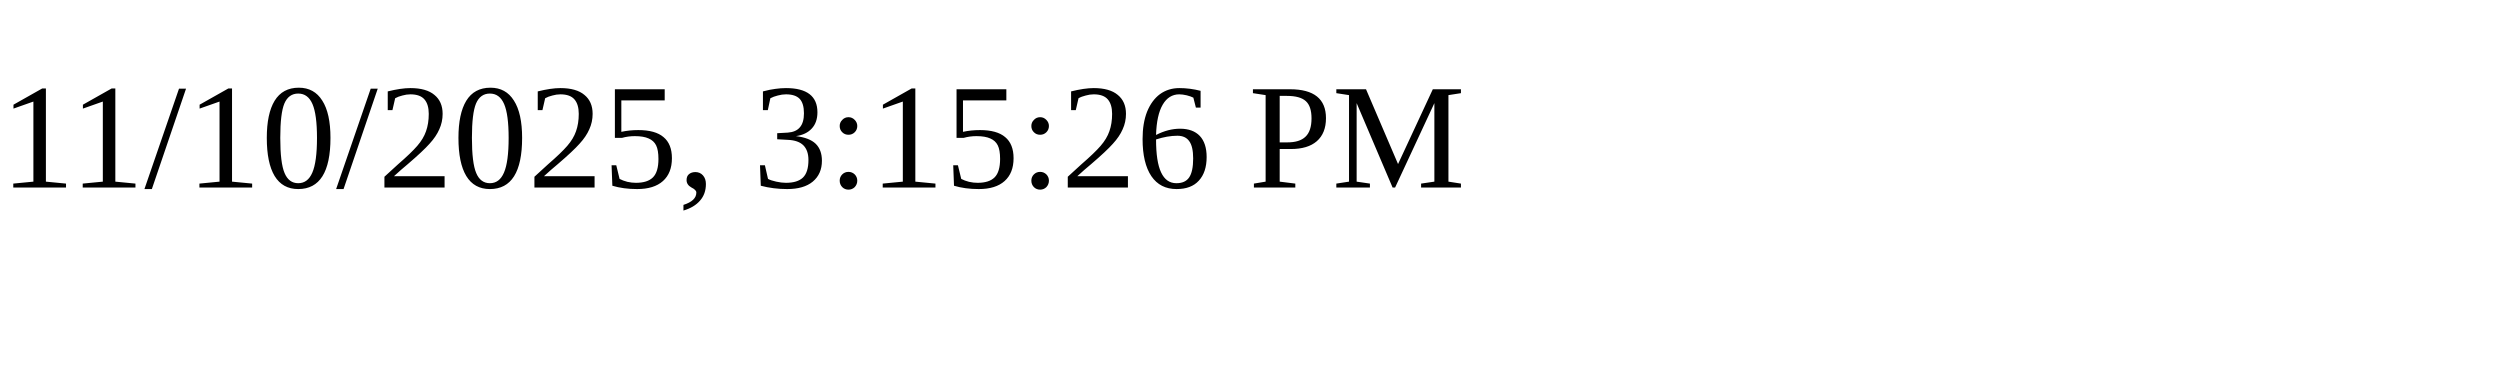
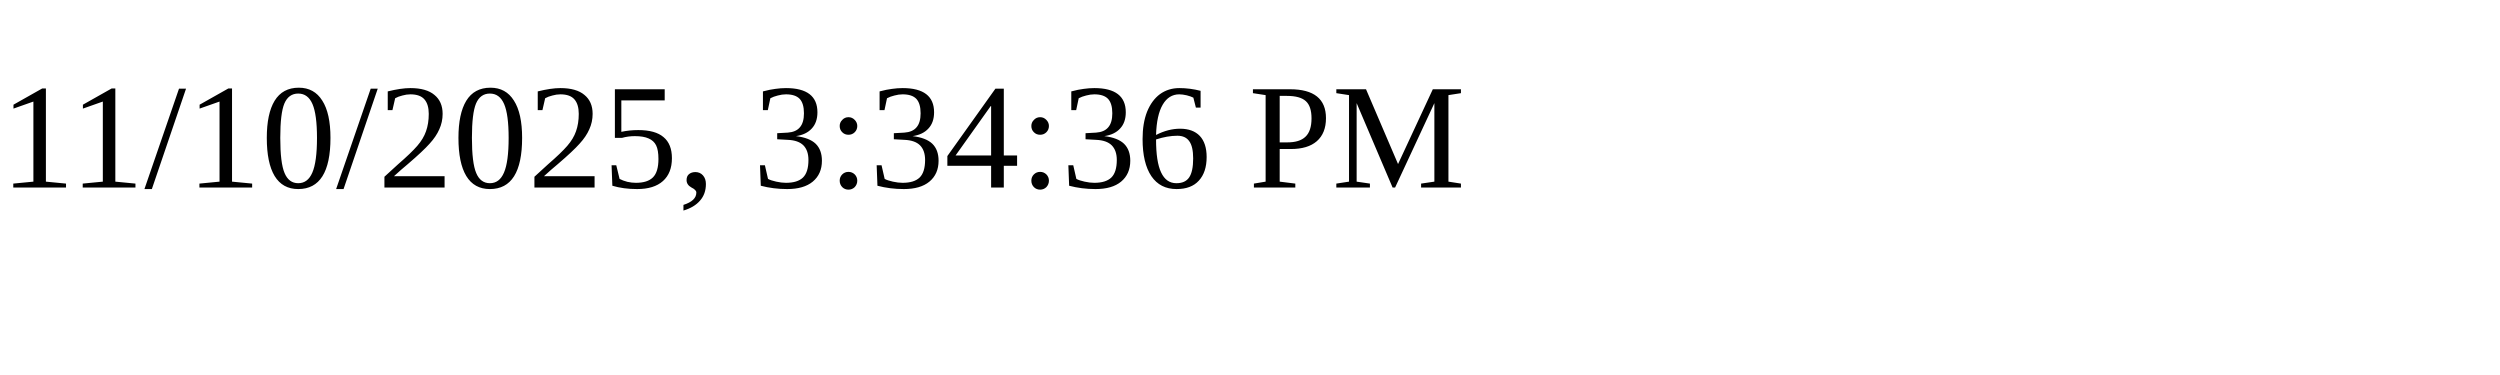
<svg xmlns="http://www.w3.org/2000/svg" height="30" width="200">
-   <text x="0" y="15">11/10/2025, 3:15:26 PM</text>
+   <text x="0" y="15">11/10/2025, 3:34:36 PM</text>
</svg>
